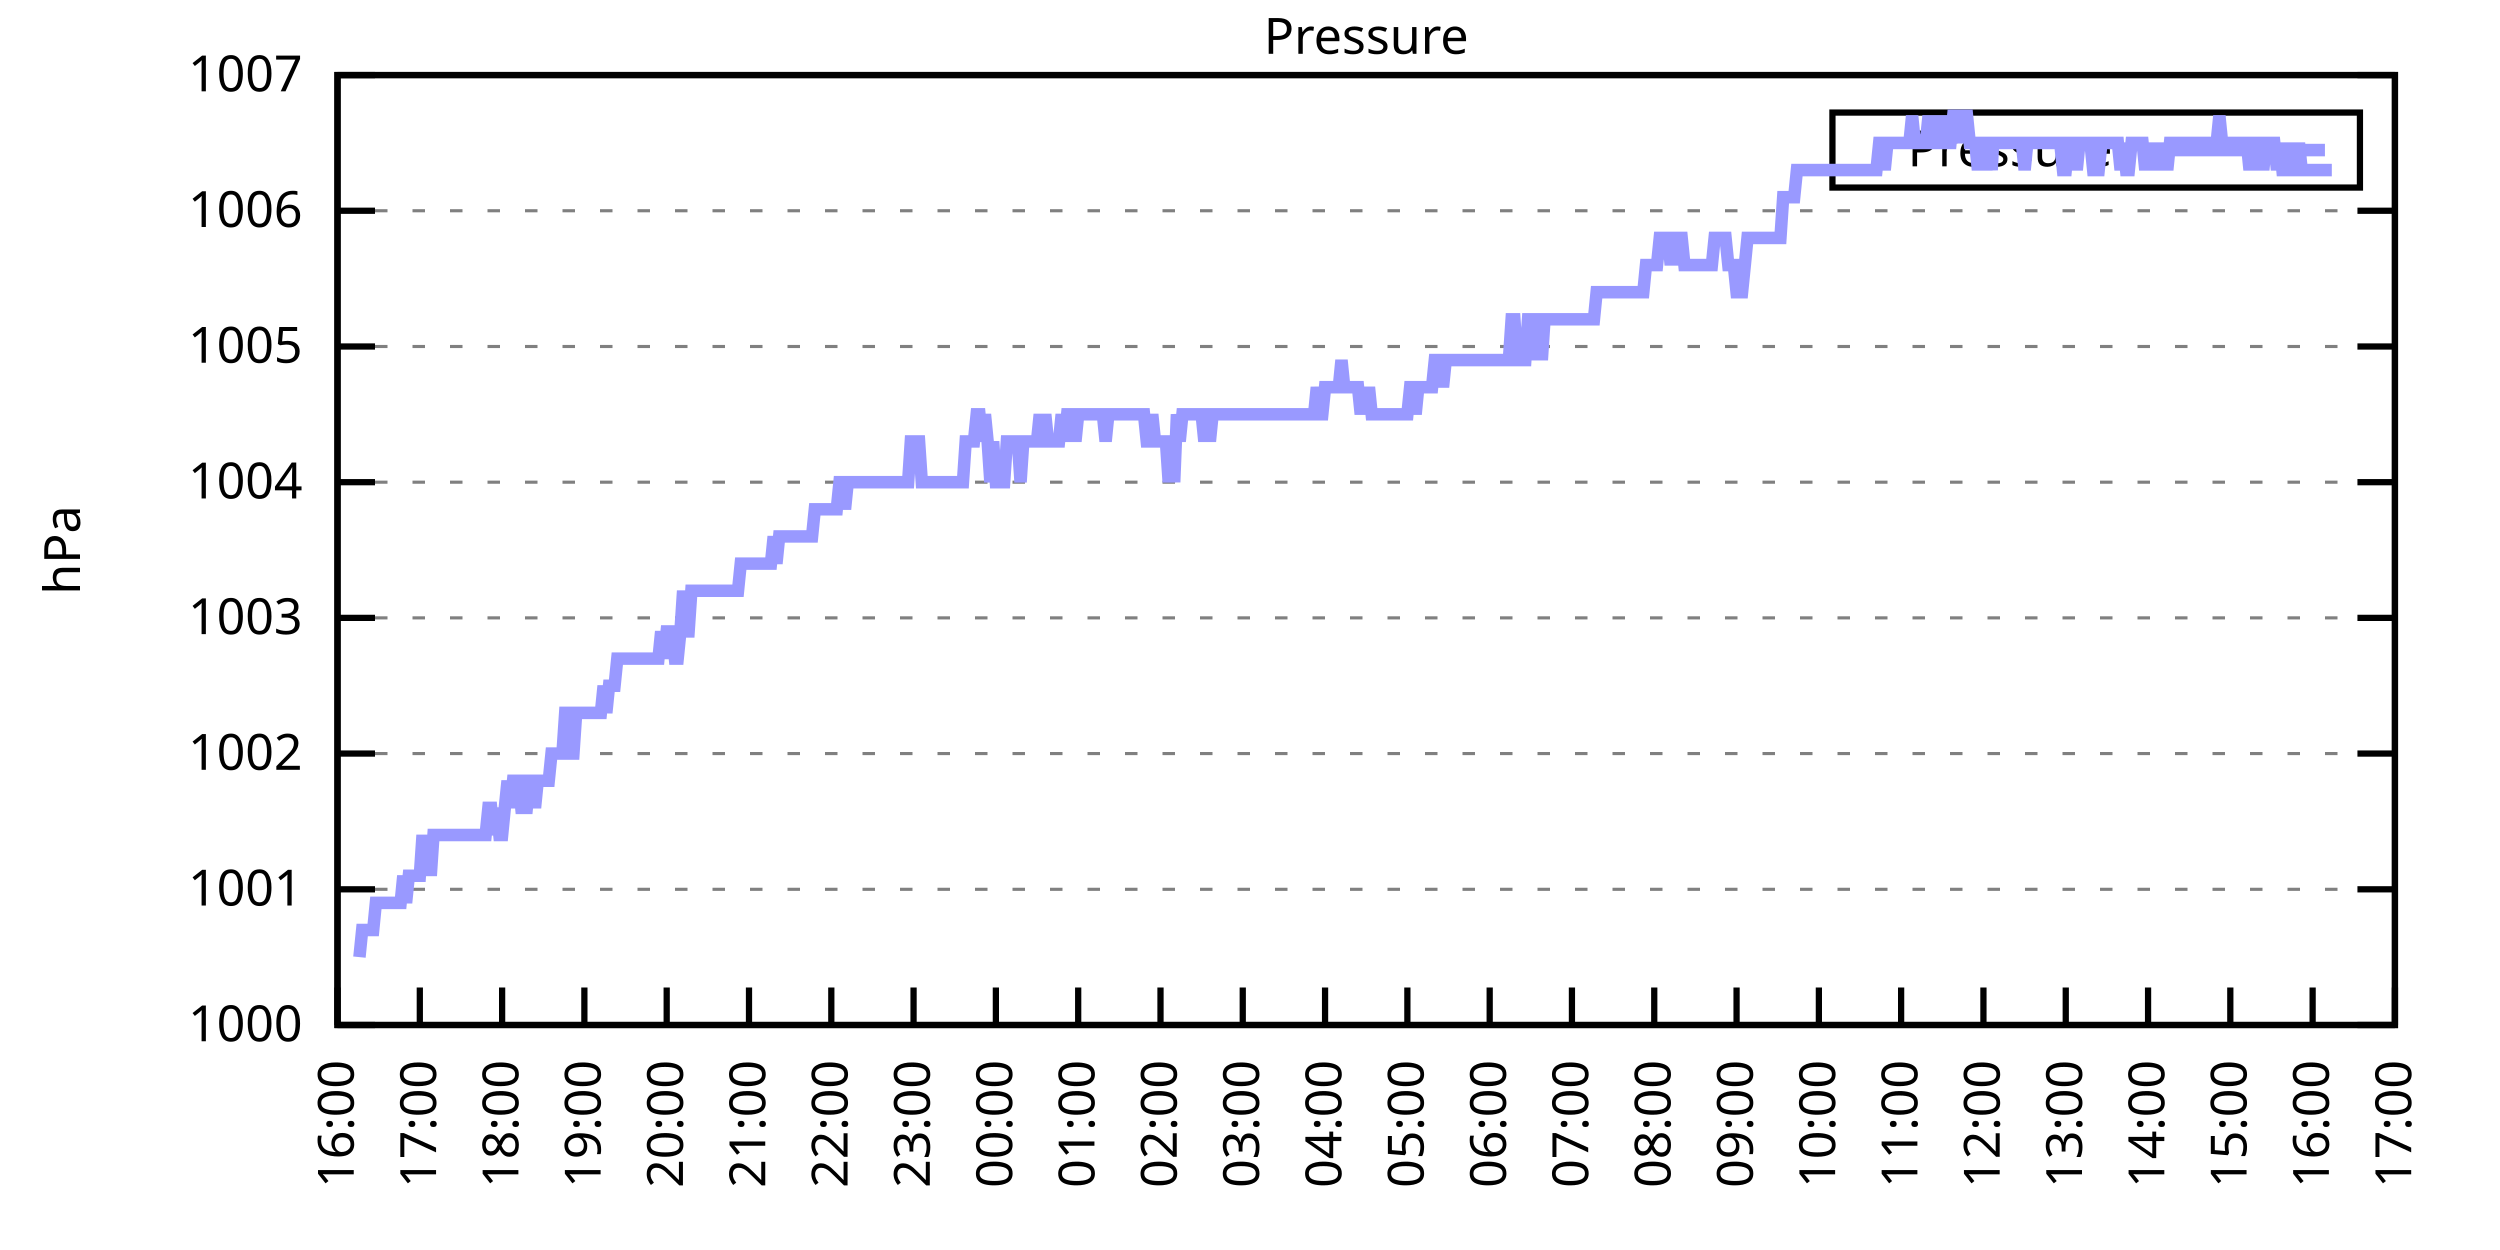
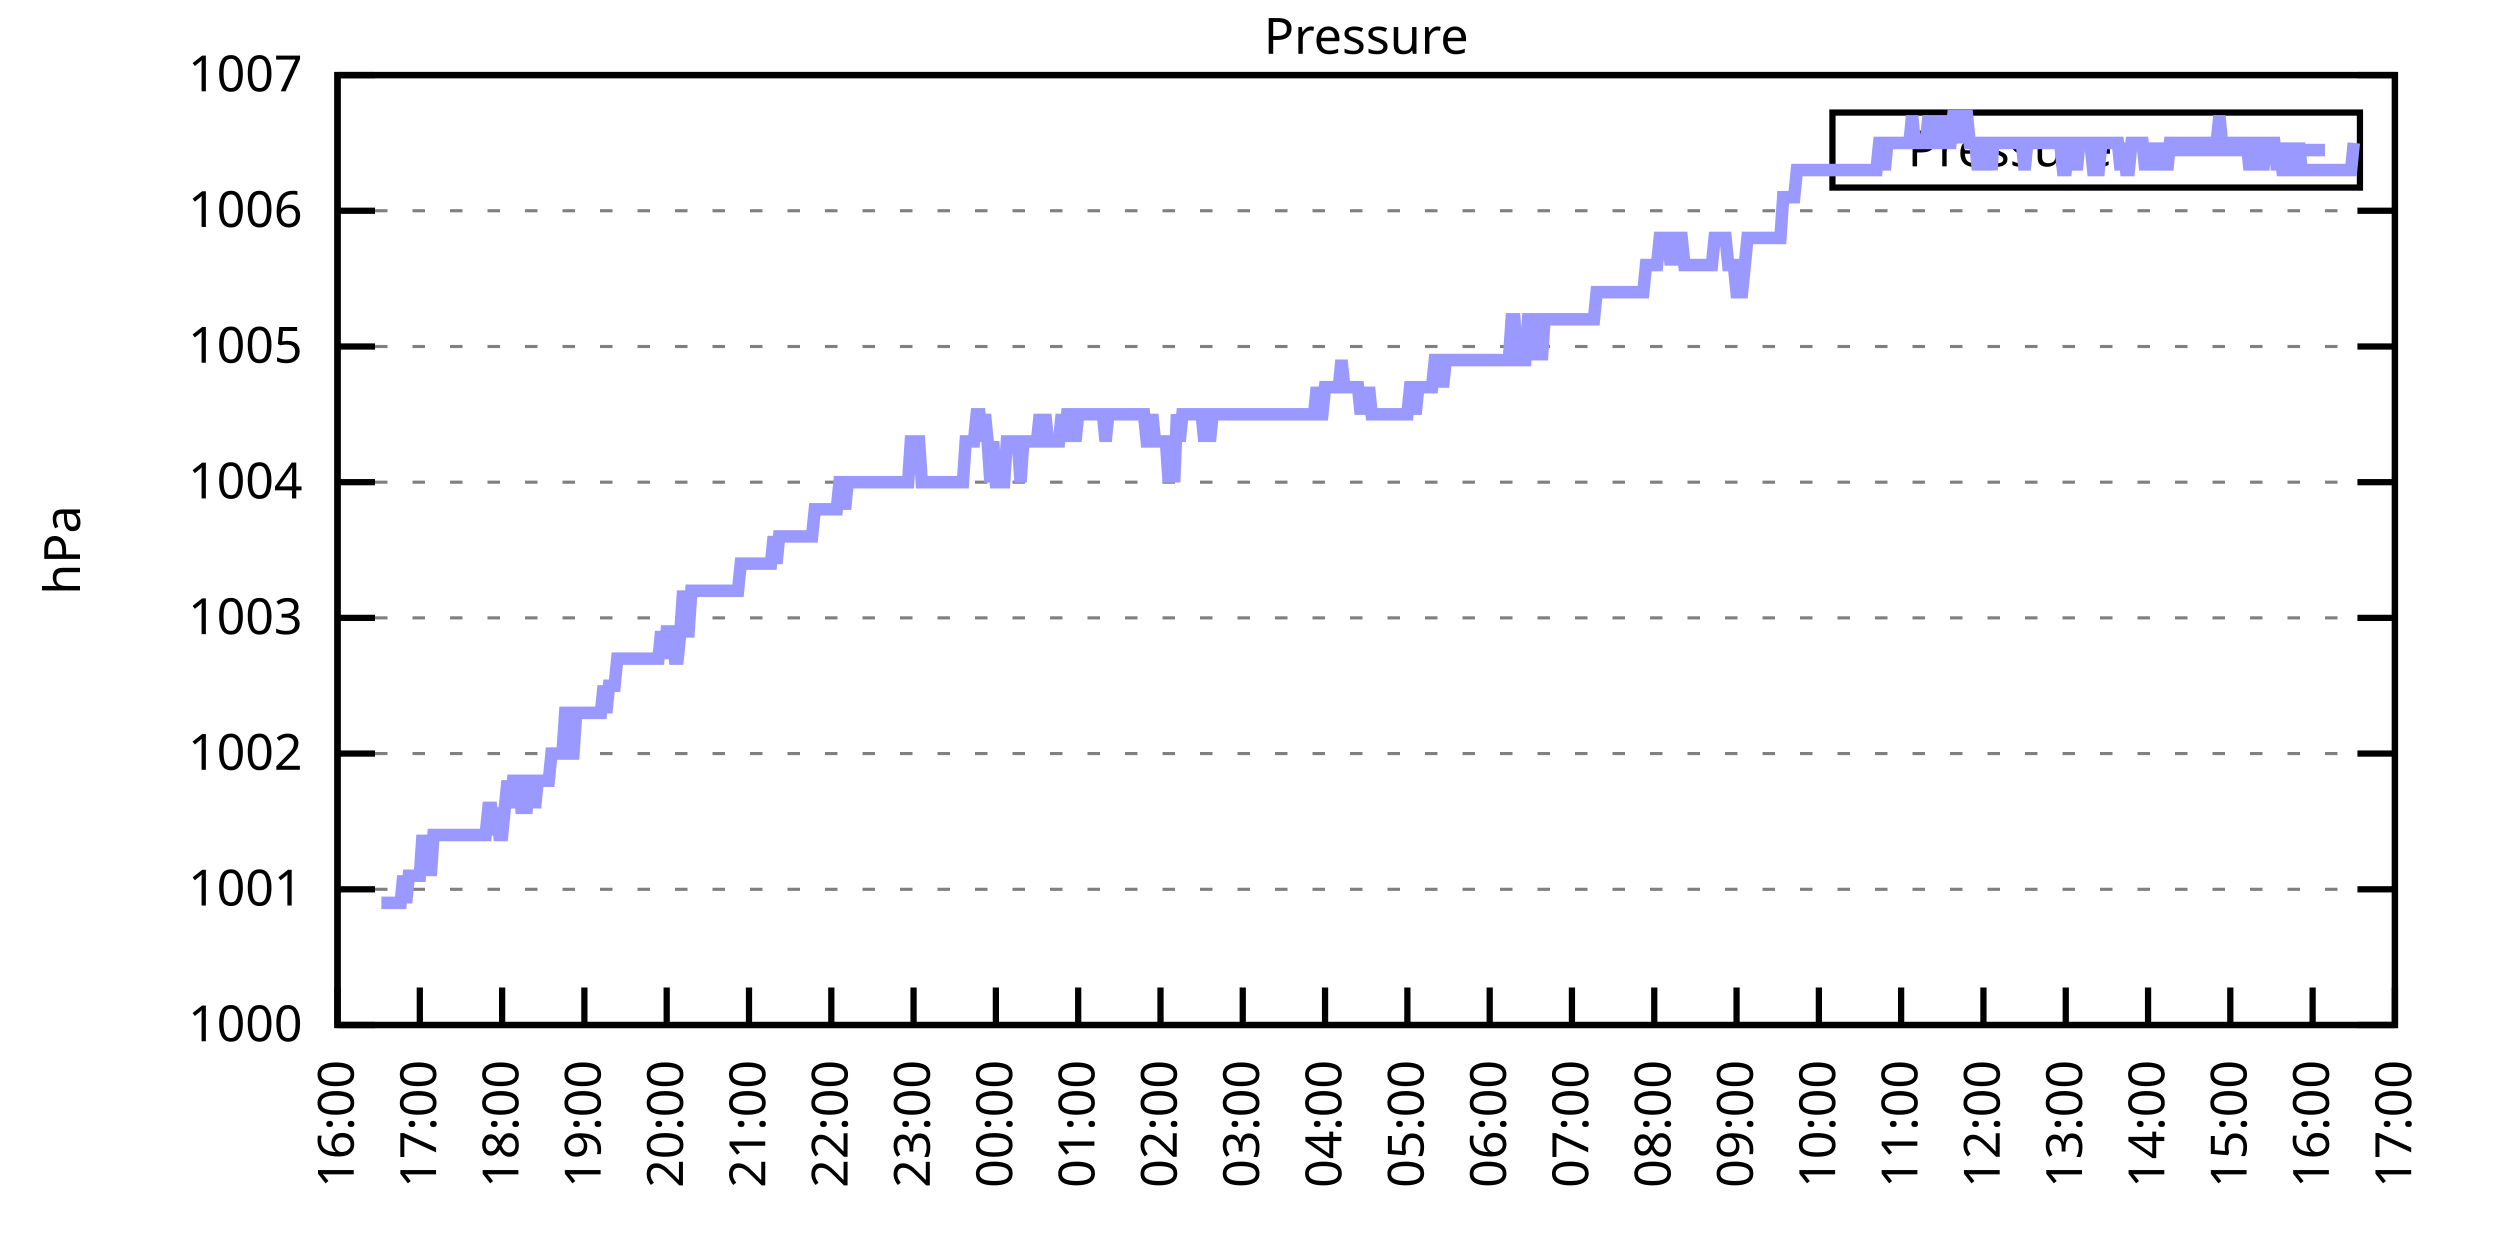
<svg xmlns="http://www.w3.org/2000/svg" xmlns:xlink="http://www.w3.org/1999/xlink" width="400" height="200" viewBox="0 0 400 200">
  <g id="gnuplot_canvas">
    <rect x="0" y="0" width="400" height="200" fill="none" />
    <defs>
      <circle id="gpDot" r="0.5" stroke-width="0.5" stroke="currentColor" />
      <path id="gpPt0" stroke-width="0.333" stroke="currentColor" d="M-1,0 h2 M0,-1 v2" />
      <path id="gpPt1" stroke-width="0.333" stroke="currentColor" d="M-1,-1 L1,1 M1,-1 L-1,1" />
      <path id="gpPt2" stroke-width="0.333" stroke="currentColor" d="M-1,0 L1,0 M0,-1 L0,1 M-1,-1 L1,1 M-1,1 L1,-1" />
      <rect id="gpPt3" stroke-width="0.333" stroke="currentColor" x="-1" y="-1" width="2" height="2" />
      <rect id="gpPt4" stroke-width="0.333" stroke="currentColor" fill="currentColor" x="-1" y="-1" width="2" height="2" />
      <circle id="gpPt5" stroke-width="0.333" stroke="currentColor" cx="0" cy="0" r="1" />
      <use xlink:href="#gpPt5" id="gpPt6" fill="currentColor" stroke="none" />
      <path id="gpPt7" stroke-width="0.333" stroke="currentColor" d="M0,-1.33 L-1.33,0.67 L1.33,0.67 z" />
      <use xlink:href="#gpPt7" id="gpPt8" fill="currentColor" stroke="none" />
      <use xlink:href="#gpPt7" id="gpPt9" stroke="currentColor" transform="rotate(180)" />
      <use xlink:href="#gpPt9" id="gpPt10" fill="currentColor" stroke="none" />
      <use xlink:href="#gpPt3" id="gpPt11" stroke="currentColor" transform="rotate(45)" />
      <use xlink:href="#gpPt11" id="gpPt12" fill="currentColor" stroke="none" />
      <path id="gpPt13" stroke-width="0.333" stroke="currentColor" d="M0,1.330 L1.265,0.411 L0.782,-1.067 L-0.782,-1.076 L-1.265,0.411 z" />
      <use xlink:href="#gpPt13" id="gpPt14" fill="currentColor" stroke="none" />
      <filter id="textbox" filterUnits="objectBoundingBox" x="0" y="0" height="1" width="1">
        <feFlood flood-color="white" flood-opacity="1" result="bgnd" />
        <feComposite in="SourceGraphic" in2="bgnd" operator="atop" />
      </filter>
      <filter id="greybox" filterUnits="objectBoundingBox" x="0" y="0" height="1" width="1">
        <feFlood flood-color="lightgrey" flood-opacity="1" result="grey" />
        <feComposite in="SourceGraphic" in2="grey" operator="atop" />
      </filter>
    </defs>
    <g fill="none" color="white" stroke="currentColor" stroke-width="1.00" stroke-linecap="butt" stroke-linejoin="miter">
</g>
    <g fill="none" color="black" stroke="currentColor" stroke-width="1.00" stroke-linecap="butt" stroke-linejoin="miter">
      <g stroke="none" shape-rendering="crispEdges">
        <polygon fill="rgb(255, 255, 255)" points="54.00,164.00 383.18,164.00 383.18,12.02 54.00,12.02 " />
      </g>
    </g>
    <g fill="none" color="black" stroke="currentColor" stroke-width="1.00" stroke-linecap="butt" stroke-linejoin="miter">
</g>
    <g fill="none" color="black" stroke="black" stroke-width="0.50" stroke-linecap="butt" stroke-linejoin="miter">
</g>
    <g fill="none" color="gray" stroke="currentColor" stroke-width="0.50" stroke-linecap="butt" stroke-linejoin="miter">
      <path stroke="gray" stroke-dasharray="2,4" class="gridline" d="M54.00,164.00 L383.19,164.00  " />
    </g>
    <g fill="none" color="gray" stroke="gray" stroke-width="1.00" stroke-linecap="butt" stroke-linejoin="miter">
</g>
    <g fill="none" color="black" stroke="currentColor" stroke-width="1.00" stroke-linecap="butt" stroke-linejoin="miter">
      <path stroke="black" d="M54.00,164.00 L60.00,164.00 M383.19,164.00 L377.19,164.00  " />
      <g transform="translate(48.40,166.60)" stroke="none" fill="black" font-family="Sans" font-size="8.00" text-anchor="end">
        <text>
          <tspan font-family="Sans"> 1000</tspan>
        </text>
      </g>
    </g>
    <g fill="none" color="black" stroke="currentColor" stroke-width="1.00" stroke-linecap="butt" stroke-linejoin="miter">
</g>
    <g fill="none" color="black" stroke="black" stroke-width="0.50" stroke-linecap="butt" stroke-linejoin="miter">
</g>
    <g fill="none" color="gray" stroke="currentColor" stroke-width="0.50" stroke-linecap="butt" stroke-linejoin="miter">
      <path stroke="gray" stroke-dasharray="2,4" class="gridline" d="M54.00,142.29 L383.19,142.29  " />
    </g>
    <g fill="none" color="gray" stroke="gray" stroke-width="1.00" stroke-linecap="butt" stroke-linejoin="miter">
</g>
    <g fill="none" color="black" stroke="currentColor" stroke-width="1.00" stroke-linecap="butt" stroke-linejoin="miter">
      <path stroke="black" d="M54.00,142.29 L60.00,142.29 M383.19,142.29 L377.19,142.29  " />
      <g transform="translate(48.40,144.89)" stroke="none" fill="black" font-family="Sans" font-size="8.00" text-anchor="end">
        <text>
          <tspan font-family="Sans"> 1001</tspan>
        </text>
      </g>
    </g>
    <g fill="none" color="black" stroke="currentColor" stroke-width="1.00" stroke-linecap="butt" stroke-linejoin="miter">
</g>
    <g fill="none" color="black" stroke="black" stroke-width="0.50" stroke-linecap="butt" stroke-linejoin="miter">
</g>
    <g fill="none" color="gray" stroke="currentColor" stroke-width="0.50" stroke-linecap="butt" stroke-linejoin="miter">
      <path stroke="gray" stroke-dasharray="2,4" class="gridline" d="M54.00,120.57 L383.19,120.57  " />
    </g>
    <g fill="none" color="gray" stroke="gray" stroke-width="1.00" stroke-linecap="butt" stroke-linejoin="miter">
</g>
    <g fill="none" color="black" stroke="currentColor" stroke-width="1.00" stroke-linecap="butt" stroke-linejoin="miter">
      <path stroke="black" d="M54.00,120.57 L60.00,120.57 M383.19,120.57 L377.19,120.57  " />
      <g transform="translate(48.40,123.17)" stroke="none" fill="black" font-family="Sans" font-size="8.00" text-anchor="end">
        <text>
          <tspan font-family="Sans"> 1002</tspan>
        </text>
      </g>
    </g>
    <g fill="none" color="black" stroke="currentColor" stroke-width="1.00" stroke-linecap="butt" stroke-linejoin="miter">
</g>
    <g fill="none" color="black" stroke="black" stroke-width="0.50" stroke-linecap="butt" stroke-linejoin="miter">
</g>
    <g fill="none" color="gray" stroke="currentColor" stroke-width="0.50" stroke-linecap="butt" stroke-linejoin="miter">
      <path stroke="gray" stroke-dasharray="2,4" class="gridline" d="M54.00,98.86 L383.19,98.86  " />
    </g>
    <g fill="none" color="gray" stroke="gray" stroke-width="1.00" stroke-linecap="butt" stroke-linejoin="miter">
</g>
    <g fill="none" color="black" stroke="currentColor" stroke-width="1.00" stroke-linecap="butt" stroke-linejoin="miter">
      <path stroke="black" d="M54.00,98.86 L60.00,98.86 M383.19,98.86 L377.19,98.86  " />
      <g transform="translate(48.40,101.46)" stroke="none" fill="black" font-family="Sans" font-size="8.00" text-anchor="end">
        <text>
          <tspan font-family="Sans"> 1003</tspan>
        </text>
      </g>
    </g>
    <g fill="none" color="black" stroke="currentColor" stroke-width="1.00" stroke-linecap="butt" stroke-linejoin="miter">
</g>
    <g fill="none" color="black" stroke="black" stroke-width="0.50" stroke-linecap="butt" stroke-linejoin="miter">
</g>
    <g fill="none" color="gray" stroke="currentColor" stroke-width="0.50" stroke-linecap="butt" stroke-linejoin="miter">
      <path stroke="gray" stroke-dasharray="2,4" class="gridline" d="M54.00,77.15 L383.19,77.15  " />
    </g>
    <g fill="none" color="gray" stroke="gray" stroke-width="1.00" stroke-linecap="butt" stroke-linejoin="miter">
</g>
    <g fill="none" color="black" stroke="currentColor" stroke-width="1.00" stroke-linecap="butt" stroke-linejoin="miter">
      <path stroke="black" d="M54.00,77.15 L60.00,77.15 M383.19,77.15 L377.19,77.15  " />
      <g transform="translate(48.40,79.75)" stroke="none" fill="black" font-family="Sans" font-size="8.00" text-anchor="end">
        <text>
          <tspan font-family="Sans"> 1004</tspan>
        </text>
      </g>
    </g>
    <g fill="none" color="black" stroke="currentColor" stroke-width="1.00" stroke-linecap="butt" stroke-linejoin="miter">
</g>
    <g fill="none" color="black" stroke="black" stroke-width="0.50" stroke-linecap="butt" stroke-linejoin="miter">
</g>
    <g fill="none" color="gray" stroke="currentColor" stroke-width="0.50" stroke-linecap="butt" stroke-linejoin="miter">
      <path stroke="gray" stroke-dasharray="2,4" class="gridline" d="M54.00,55.44 L383.19,55.44  " />
    </g>
    <g fill="none" color="gray" stroke="gray" stroke-width="1.00" stroke-linecap="butt" stroke-linejoin="miter">
</g>
    <g fill="none" color="black" stroke="currentColor" stroke-width="1.00" stroke-linecap="butt" stroke-linejoin="miter">
      <path stroke="black" d="M54.00,55.44 L60.00,55.44 M383.19,55.44 L377.19,55.44  " />
      <g transform="translate(48.40,58.04)" stroke="none" fill="black" font-family="Sans" font-size="8.00" text-anchor="end">
        <text>
          <tspan font-family="Sans"> 1005</tspan>
        </text>
      </g>
    </g>
    <g fill="none" color="black" stroke="currentColor" stroke-width="1.00" stroke-linecap="butt" stroke-linejoin="miter">
</g>
    <g fill="none" color="black" stroke="black" stroke-width="0.50" stroke-linecap="butt" stroke-linejoin="miter">
</g>
    <g fill="none" color="gray" stroke="currentColor" stroke-width="0.50" stroke-linecap="butt" stroke-linejoin="miter">
      <path stroke="gray" stroke-dasharray="2,4" class="gridline" d="M54.00,33.72 L383.19,33.72  " />
    </g>
    <g fill="none" color="gray" stroke="gray" stroke-width="1.00" stroke-linecap="butt" stroke-linejoin="miter">
</g>
    <g fill="none" color="black" stroke="currentColor" stroke-width="1.00" stroke-linecap="butt" stroke-linejoin="miter">
      <path stroke="black" d="M54.00,33.72 L60.00,33.72 M383.19,33.72 L377.19,33.72  " />
      <g transform="translate(48.40,36.32)" stroke="none" fill="black" font-family="Sans" font-size="8.00" text-anchor="end">
        <text>
          <tspan font-family="Sans"> 1006</tspan>
        </text>
      </g>
    </g>
    <g fill="none" color="black" stroke="currentColor" stroke-width="1.00" stroke-linecap="butt" stroke-linejoin="miter">
</g>
    <g fill="none" color="black" stroke="black" stroke-width="0.50" stroke-linecap="butt" stroke-linejoin="miter">
</g>
    <g fill="none" color="gray" stroke="currentColor" stroke-width="0.50" stroke-linecap="butt" stroke-linejoin="miter">
      <path stroke="gray" stroke-dasharray="2,4" class="gridline" d="M54.00,12.01 L383.19,12.01  " />
    </g>
    <g fill="none" color="gray" stroke="gray" stroke-width="1.00" stroke-linecap="butt" stroke-linejoin="miter">
</g>
    <g fill="none" color="black" stroke="currentColor" stroke-width="1.00" stroke-linecap="butt" stroke-linejoin="miter">
      <path stroke="black" d="M54.00,12.01 L60.00,12.01 M383.19,12.01 L377.19,12.01  " />
      <g transform="translate(48.40,14.61)" stroke="none" fill="black" font-family="Sans" font-size="8.00" text-anchor="end">
        <text>
          <tspan font-family="Sans"> 1007</tspan>
        </text>
      </g>
    </g>
    <g fill="none" color="black" stroke="currentColor" stroke-width="1.00" stroke-linecap="butt" stroke-linejoin="miter">
      <path stroke="black" d="M54.00,164.00 L54.00,158.00  " />
      <g transform="translate(56.60,169.60) rotate(270.00)" stroke="none" fill="black" font-family="Sans" font-size="8.00" text-anchor="end">
        <text>
          <tspan font-family="Sans">16:00</tspan>
        </text>
      </g>
    </g>
    <g fill="none" color="black" stroke="currentColor" stroke-width="1.00" stroke-linecap="butt" stroke-linejoin="miter">
      <path stroke="black" d="M67.17,164.00 L67.17,158.00  " />
      <g transform="translate(69.77,169.60) rotate(270.00)" stroke="none" fill="black" font-family="Sans" font-size="8.00" text-anchor="end">
        <text>
          <tspan font-family="Sans">17:00</tspan>
        </text>
      </g>
    </g>
    <g fill="none" color="black" stroke="currentColor" stroke-width="1.00" stroke-linecap="butt" stroke-linejoin="miter">
      <path stroke="black" d="M80.34,164.00 L80.34,158.00  " />
      <g transform="translate(82.94,169.60) rotate(270.00)" stroke="none" fill="black" font-family="Sans" font-size="8.00" text-anchor="end">
        <text>
          <tspan font-family="Sans">18:00</tspan>
        </text>
      </g>
    </g>
    <g fill="none" color="black" stroke="currentColor" stroke-width="1.00" stroke-linecap="butt" stroke-linejoin="miter">
      <path stroke="black" d="M93.50,164.00 L93.50,158.00  " />
      <g transform="translate(96.10,169.60) rotate(270.00)" stroke="none" fill="black" font-family="Sans" font-size="8.00" text-anchor="end">
        <text>
          <tspan font-family="Sans">19:00</tspan>
        </text>
      </g>
    </g>
    <g fill="none" color="black" stroke="currentColor" stroke-width="1.00" stroke-linecap="butt" stroke-linejoin="miter">
      <path stroke="black" d="M106.67,164.00 L106.67,158.00  " />
      <g transform="translate(109.27,169.60) rotate(270.00)" stroke="none" fill="black" font-family="Sans" font-size="8.00" text-anchor="end">
        <text>
          <tspan font-family="Sans">20:00</tspan>
        </text>
      </g>
    </g>
    <g fill="none" color="black" stroke="currentColor" stroke-width="1.00" stroke-linecap="butt" stroke-linejoin="miter">
      <path stroke="black" d="M119.84,164.00 L119.84,158.00  " />
      <g transform="translate(122.44,169.60) rotate(270.00)" stroke="none" fill="black" font-family="Sans" font-size="8.00" text-anchor="end">
        <text>
          <tspan font-family="Sans">21:00</tspan>
        </text>
      </g>
    </g>
    <g fill="none" color="black" stroke="currentColor" stroke-width="1.00" stroke-linecap="butt" stroke-linejoin="miter">
      <path stroke="black" d="M133.01,164.00 L133.01,158.00  " />
      <g transform="translate(135.61,169.60) rotate(270.00)" stroke="none" fill="black" font-family="Sans" font-size="8.00" text-anchor="end">
        <text>
          <tspan font-family="Sans">22:00</tspan>
        </text>
      </g>
    </g>
    <g fill="none" color="black" stroke="currentColor" stroke-width="1.00" stroke-linecap="butt" stroke-linejoin="miter">
      <path stroke="black" d="M146.17,164.00 L146.17,158.00  " />
      <g transform="translate(148.77,169.60) rotate(270.00)" stroke="none" fill="black" font-family="Sans" font-size="8.00" text-anchor="end">
        <text>
          <tspan font-family="Sans">23:00</tspan>
        </text>
      </g>
    </g>
    <g fill="none" color="black" stroke="currentColor" stroke-width="1.00" stroke-linecap="butt" stroke-linejoin="miter">
      <path stroke="black" d="M159.34,164.00 L159.34,158.00  " />
      <g transform="translate(161.94,169.60) rotate(270.00)" stroke="none" fill="black" font-family="Sans" font-size="8.00" text-anchor="end">
        <text>
          <tspan font-family="Sans">00:00</tspan>
        </text>
      </g>
    </g>
    <g fill="none" color="black" stroke="currentColor" stroke-width="1.00" stroke-linecap="butt" stroke-linejoin="miter">
      <path stroke="black" d="M172.51,164.00 L172.51,158.00  " />
      <g transform="translate(175.11,169.60) rotate(270.00)" stroke="none" fill="black" font-family="Sans" font-size="8.00" text-anchor="end">
        <text>
          <tspan font-family="Sans">01:00</tspan>
        </text>
      </g>
    </g>
    <g fill="none" color="black" stroke="currentColor" stroke-width="1.00" stroke-linecap="butt" stroke-linejoin="miter">
      <path stroke="black" d="M185.68,164.00 L185.68,158.00  " />
      <g transform="translate(188.28,169.60) rotate(270.00)" stroke="none" fill="black" font-family="Sans" font-size="8.00" text-anchor="end">
        <text>
          <tspan font-family="Sans">02:00</tspan>
        </text>
      </g>
    </g>
    <g fill="none" color="black" stroke="currentColor" stroke-width="1.00" stroke-linecap="butt" stroke-linejoin="miter">
      <path stroke="black" d="M198.84,164.00 L198.84,158.00  " />
      <g transform="translate(201.44,169.60) rotate(270.00)" stroke="none" fill="black" font-family="Sans" font-size="8.00" text-anchor="end">
        <text>
          <tspan font-family="Sans">03:00</tspan>
        </text>
      </g>
    </g>
    <g fill="none" color="black" stroke="currentColor" stroke-width="1.00" stroke-linecap="butt" stroke-linejoin="miter">
      <path stroke="black" d="M212.01,164.00 L212.01,158.00  " />
      <g transform="translate(214.61,169.60) rotate(270.00)" stroke="none" fill="black" font-family="Sans" font-size="8.00" text-anchor="end">
        <text>
          <tspan font-family="Sans">04:00</tspan>
        </text>
      </g>
    </g>
    <g fill="none" color="black" stroke="currentColor" stroke-width="1.00" stroke-linecap="butt" stroke-linejoin="miter">
      <path stroke="black" d="M225.18,164.00 L225.18,158.00  " />
      <g transform="translate(227.78,169.60) rotate(270.00)" stroke="none" fill="black" font-family="Sans" font-size="8.00" text-anchor="end">
        <text>
          <tspan font-family="Sans">05:00</tspan>
        </text>
      </g>
    </g>
    <g fill="none" color="black" stroke="currentColor" stroke-width="1.00" stroke-linecap="butt" stroke-linejoin="miter">
      <path stroke="black" d="M238.35,164.00 L238.35,158.00  " />
      <g transform="translate(240.95,169.60) rotate(270.00)" stroke="none" fill="black" font-family="Sans" font-size="8.00" text-anchor="end">
        <text>
          <tspan font-family="Sans">06:00</tspan>
        </text>
      </g>
    </g>
    <g fill="none" color="black" stroke="currentColor" stroke-width="1.00" stroke-linecap="butt" stroke-linejoin="miter">
      <path stroke="black" d="M251.51,164.00 L251.51,158.00  " />
      <g transform="translate(254.11,169.60) rotate(270.00)" stroke="none" fill="black" font-family="Sans" font-size="8.00" text-anchor="end">
        <text>
          <tspan font-family="Sans">07:00</tspan>
        </text>
      </g>
    </g>
    <g fill="none" color="black" stroke="currentColor" stroke-width="1.00" stroke-linecap="butt" stroke-linejoin="miter">
      <path stroke="black" d="M264.68,164.00 L264.68,158.00  " />
      <g transform="translate(267.28,169.60) rotate(270.00)" stroke="none" fill="black" font-family="Sans" font-size="8.00" text-anchor="end">
        <text>
          <tspan font-family="Sans">08:00</tspan>
        </text>
      </g>
    </g>
    <g fill="none" color="black" stroke="currentColor" stroke-width="1.00" stroke-linecap="butt" stroke-linejoin="miter">
      <path stroke="black" d="M277.85,164.00 L277.85,158.00  " />
      <g transform="translate(280.45,169.60) rotate(270.00)" stroke="none" fill="black" font-family="Sans" font-size="8.00" text-anchor="end">
        <text>
          <tspan font-family="Sans">09:00</tspan>
        </text>
      </g>
    </g>
    <g fill="none" color="black" stroke="currentColor" stroke-width="1.00" stroke-linecap="butt" stroke-linejoin="miter">
      <path stroke="black" d="M291.02,164.00 L291.02,158.00  " />
      <g transform="translate(293.62,169.60) rotate(270.00)" stroke="none" fill="black" font-family="Sans" font-size="8.00" text-anchor="end">
        <text>
          <tspan font-family="Sans">10:00</tspan>
        </text>
      </g>
    </g>
    <g fill="none" color="black" stroke="currentColor" stroke-width="1.00" stroke-linecap="butt" stroke-linejoin="miter">
      <path stroke="black" d="M304.18,164.00 L304.18,158.00  " />
      <g transform="translate(306.78,169.60) rotate(270.00)" stroke="none" fill="black" font-family="Sans" font-size="8.00" text-anchor="end">
        <text>
          <tspan font-family="Sans">11:00</tspan>
        </text>
      </g>
    </g>
    <g fill="none" color="black" stroke="currentColor" stroke-width="1.00" stroke-linecap="butt" stroke-linejoin="miter">
      <path stroke="black" d="M317.35,164.00 L317.35,158.00  " />
      <g transform="translate(319.95,169.60) rotate(270.00)" stroke="none" fill="black" font-family="Sans" font-size="8.00" text-anchor="end">
        <text>
          <tspan font-family="Sans">12:00</tspan>
        </text>
      </g>
    </g>
    <g fill="none" color="black" stroke="currentColor" stroke-width="1.00" stroke-linecap="butt" stroke-linejoin="miter">
      <path stroke="black" d="M330.52,164.00 L330.52,158.00  " />
      <g transform="translate(333.12,169.60) rotate(270.00)" stroke="none" fill="black" font-family="Sans" font-size="8.00" text-anchor="end">
        <text>
          <tspan font-family="Sans">13:00</tspan>
        </text>
      </g>
    </g>
    <g fill="none" color="black" stroke="currentColor" stroke-width="1.00" stroke-linecap="butt" stroke-linejoin="miter">
      <path stroke="black" d="M343.69,164.00 L343.69,158.00  " />
      <g transform="translate(346.29,169.60) rotate(270.00)" stroke="none" fill="black" font-family="Sans" font-size="8.00" text-anchor="end">
        <text>
          <tspan font-family="Sans">14:00</tspan>
        </text>
      </g>
    </g>
    <g fill="none" color="black" stroke="currentColor" stroke-width="1.00" stroke-linecap="butt" stroke-linejoin="miter">
      <path stroke="black" d="M356.85,164.00 L356.85,158.00  " />
      <g transform="translate(359.45,169.60) rotate(270.00)" stroke="none" fill="black" font-family="Sans" font-size="8.00" text-anchor="end">
        <text>
          <tspan font-family="Sans">15:00</tspan>
        </text>
      </g>
    </g>
    <g fill="none" color="black" stroke="currentColor" stroke-width="1.00" stroke-linecap="butt" stroke-linejoin="miter">
      <path stroke="black" d="M370.02,164.00 L370.02,158.00  " />
      <g transform="translate(372.62,169.60) rotate(270.00)" stroke="none" fill="black" font-family="Sans" font-size="8.00" text-anchor="end">
        <text>
          <tspan font-family="Sans">16:00</tspan>
        </text>
      </g>
    </g>
    <g fill="none" color="black" stroke="currentColor" stroke-width="1.00" stroke-linecap="butt" stroke-linejoin="miter">
      <path stroke="black" d="M383.19,164.00 L383.19,158.00  " />
      <g transform="translate(385.79,169.60) rotate(270.00)" stroke="none" fill="black" font-family="Sans" font-size="8.00" text-anchor="end">
        <text>
          <tspan font-family="Sans">17:00</tspan>
        </text>
      </g>
    </g>
    <g fill="none" color="black" stroke="currentColor" stroke-width="1.00" stroke-linecap="butt" stroke-linejoin="miter">
</g>
    <g fill="none" color="black" stroke="currentColor" stroke-width="1.00" stroke-linecap="butt" stroke-linejoin="miter">
      <path stroke="black" d="M54.00,12.01 L54.00,164.00 L383.19,164.00 L383.19,12.01 L54.00,12.01 Z  " />
    </g>
    <g fill="none" color="black" stroke="currentColor" stroke-width="1.00" stroke-linecap="butt" stroke-linejoin="miter">
</g>
    <g fill="none" color="black" stroke="currentColor" stroke-width="1.00" stroke-linecap="butt" stroke-linejoin="miter">
      <path stroke="black" d="M293.19,30.01 L293.19,18.01 L377.59,18.01 L377.59,30.01 L293.19,30.01 Z  " />
    </g>
    <g id="Pressure_plot_1">
      <g fill="none" color="white" stroke="black" stroke-width="2.00" stroke-linecap="butt" stroke-linejoin="miter">
</g>
      <g fill="none" color="black" stroke="currentColor" stroke-width="2.00" stroke-linecap="butt" stroke-linejoin="miter">
        <g transform="translate(337.99,26.61)" stroke="none" fill="black" font-family="Sans" font-size="8.00" text-anchor="end">
          <text>
            <tspan font-family="Sans">Pressure</tspan>
          </text>
        </g>
      </g>
      <g fill="none" color="black" stroke="currentColor" stroke-width="2.00" stroke-linecap="butt" stroke-linejoin="miter">
-         <path stroke="rgb(153, 153, 255)" d="M343.59,24.01 L371.99,24.01 M57.51,153.14 L57.95,148.80 L58.39,148.80 L58.83,148.80 L59.27,148.80 L59.71,148.80   L60.14,144.46 L60.58,144.46 L61.02,144.46 L61.46,144.46 L61.90,144.46 L62.34,144.46 L62.78,144.46 L63.22,144.46   L63.66,144.46 L64.10,144.46 L64.53,140.12 L64.97,144.46 L65.41,140.12 L65.85,140.12 L66.29,140.12 L66.73,140.12   L67.17,140.12 L67.61,133.60 L68.05,140.12 L68.48,133.60 L68.92,140.12 L69.36,133.60 L69.80,133.60 L70.24,133.60   L70.68,133.60 L71.12,133.60 L71.56,133.60 L72.00,133.60 L72.43,133.60 L72.87,133.60 L73.31,133.60 L73.75,133.60   L74.19,133.60 L74.63,133.60 L75.07,133.60 L75.51,133.60 L75.95,133.60 L76.38,133.60 L76.82,133.60 L77.26,133.60   L77.70,133.60 L78.14,129.26 L78.58,129.26 L79.02,133.60 L79.46,129.26 L79.90,133.60 L80.34,133.60 L80.77,129.26   L81.21,124.92 L81.65,129.26 L82.09,124.92 L82.53,124.92 L82.97,124.92 L83.41,129.26 L83.85,129.26 L84.29,129.26   L84.72,124.92 L85.16,124.92 L85.60,129.26 L86.04,124.92 L86.48,124.92 L86.92,124.92 L87.36,124.92 L87.80,124.92   L88.24,120.57 L88.67,120.57 L89.11,120.57 L89.55,120.57 L89.99,120.57 L90.43,114.06 L90.87,114.06 L91.31,120.57   L91.75,120.57 L92.19,114.06 L92.62,114.06 L93.06,114.06 L93.50,114.06 L93.94,114.06 L94.38,114.06 L94.82,114.06   L95.26,114.06 L95.70,114.06 L96.14,114.06 L96.58,109.72 L97.01,114.06 L97.45,109.72 L97.89,109.72 L98.33,109.72   L98.77,105.38 L99.21,105.38 L99.65,105.38 L100.09,105.38 L100.53,105.38 L100.96,105.38 L101.40,105.38 L101.84,105.38   L102.28,105.38 L102.72,105.38 L103.16,105.38 L103.60,105.38 L104.04,105.38 L104.48,105.38 L104.91,105.38 L105.35,105.38   L105.79,101.03 L106.23,105.38 L106.67,101.03 L107.11,101.03 L107.55,101.03 L107.99,105.38 L108.43,105.38 L108.87,101.03   L109.30,94.52 L109.74,101.03 L110.18,101.03 L110.62,94.52 L111.06,94.52 L111.50,94.52 L111.94,94.52 L112.38,94.52   L112.82,94.52 L113.25,94.52 L113.69,94.52 L114.13,94.52 L114.57,94.52 L115.01,94.52 L115.45,94.52 L115.89,94.52   L116.33,94.52 L116.77,94.52 L117.20,94.52 L117.64,94.52 L118.08,94.52 L118.52,90.18 L118.96,90.18 L119.40,90.18   L119.84,90.18 L120.28,90.18 L120.72,90.18 L121.15,90.18 L121.59,90.18 L122.03,90.18 L122.47,90.18 L122.91,90.18   L123.35,90.18 L123.79,85.83 L124.23,90.18 L124.67,85.83 L125.11,85.83 L125.54,85.83 L125.98,85.83 L126.42,85.83   L126.86,85.83 L127.30,85.83 L127.74,85.83 L128.18,85.83 L128.62,85.83 L129.06,85.83 L129.49,85.83 L129.93,85.83   L130.37,81.49 L130.81,81.49 L131.25,81.49 L131.69,81.49 L132.13,81.49 L132.57,81.49 L133.01,81.49 L133.44,81.49   L133.88,81.49 L134.32,77.15 L134.76,77.15 L135.20,81.49 L135.64,77.15 L136.08,77.15 L136.52,77.15 L136.96,77.15   L137.39,77.15 L137.83,77.15 L138.27,77.15 L138.71,77.15 L139.15,77.15 L139.59,77.15 L140.03,77.15 L140.47,77.15   L140.91,77.15 L141.35,77.15 L141.78,77.15 L142.22,77.15 L142.66,77.15 L143.10,77.15 L143.54,77.15 L143.98,77.15   L144.42,77.15 L144.86,77.15 L145.30,77.15 L145.73,70.63 L146.17,70.63 L146.61,70.63 L147.05,70.63 L147.49,77.15   L147.93,77.15 L148.37,77.15 L148.81,77.15 L149.25,77.15 L149.68,77.15 L150.12,77.15 L150.56,77.15 L151.00,77.15   L151.44,77.15 L151.88,77.15 L152.32,77.15 L152.76,77.15 L153.20,77.15 L153.63,77.15 L154.07,77.15 L154.51,70.63   L154.95,70.63 L155.39,70.63 L155.83,70.63 L156.27,66.29 L156.71,66.29 L157.15,70.63 L157.59,66.29 L158.02,70.63   L158.46,77.15 L158.90,70.63 L159.34,77.15 L159.78,77.15 L160.22,77.15 L160.66,77.15 L161.10,70.63 L161.54,70.63   L161.97,70.63 L162.41,70.63 L162.85,70.63 L163.29,77.15 L163.73,70.63 L164.17,70.63 L164.61,70.63 L165.05,70.63   L165.49,70.63 L165.92,70.63 L166.36,66.29 L166.80,70.63 L167.24,66.29 L167.68,70.63 L168.12,70.63 L168.56,70.63   L169.00,70.63 L169.44,70.63 L169.87,66.29 L170.31,70.63 L170.75,66.29 L171.19,66.29 L171.63,66.29 L172.07,70.63   L172.51,66.29 L172.95,66.29 L173.39,66.29 L173.83,66.29 L174.26,66.29 L174.70,66.29 L175.14,66.29 L175.58,66.29   L176.02,66.29 L176.46,66.29 L176.90,70.63 L177.34,66.29 L177.78,66.29 L178.21,66.29 L178.65,66.29 L179.09,66.29   L179.53,66.29 L179.97,66.29 L180.41,66.29 L180.85,66.29 L181.29,66.29 L181.73,66.29 L182.16,66.29 L182.60,66.29   L183.04,66.29 L183.48,70.63 L183.92,70.63 L184.36,66.29 L184.80,70.63 L185.24,70.63 L185.68,70.63 L186.11,70.63   L186.55,70.63 L186.99,77.15 L187.43,70.63 L187.87,77.15 L188.31,66.29 L188.75,70.63 L189.19,66.29 L189.63,66.29   L190.07,66.29 L190.50,66.29 L190.94,66.29 L191.38,66.29 L191.82,66.29 L192.26,66.29 L192.70,70.63 L193.14,66.29   L193.58,70.63 L194.02,66.29 L194.45,66.29 L194.89,66.29 L195.33,66.29 L195.77,66.29 L196.21,66.29 L196.65,66.29   L197.09,66.29 L197.53,66.29 L197.97,66.29 L198.40,66.29 L198.84,66.29 L199.28,66.29 L199.72,66.29 L200.16,66.29   L200.60,66.29 L201.04,66.29 L201.48,66.29 L201.92,66.29 L202.35,66.29 L202.79,66.29 L203.23,66.29 L203.67,66.29   L204.11,66.29 L204.55,66.29 L204.99,66.29 L205.43,66.29 L205.87,66.29 L206.31,66.29 L206.74,66.29 L207.18,66.29   L207.62,66.29 L208.06,66.29 L208.50,66.29 L208.94,66.29 L209.38,66.29 L209.82,66.29 L210.26,66.29 L210.69,61.95   L211.13,66.29 L211.57,66.29 L212.01,61.95 L212.45,61.95 L212.89,61.95 L213.33,61.95 L213.77,61.95 L214.21,61.95   L214.64,57.61 L215.08,61.95 L215.52,61.95 L215.96,61.95 L216.40,61.95 L216.84,61.95 L217.28,61.95 L217.72,66.29   L218.16,61.95 L218.60,66.29 L219.03,61.95 L219.47,66.29 L219.91,66.29 L220.35,66.29 L220.79,66.29 L221.23,66.29   L221.67,66.29 L222.11,66.29 L222.55,66.29 L222.98,66.29 L223.42,66.29 L223.86,66.29 L224.30,66.29 L224.74,66.29   L225.18,66.29 L225.62,61.95 L226.06,61.95 L226.50,66.29 L226.93,61.95 L227.37,61.95 L227.81,61.95 L228.25,61.95   L228.69,61.95 L229.13,61.95 L229.57,57.61 L230.01,57.61 L230.45,57.61 L230.88,61.95 L231.32,57.61 L231.76,57.61   L232.20,57.61 L232.64,57.61 L233.08,57.61 L233.52,57.61 L233.96,57.61 L234.40,57.61 L234.84,57.61 L235.27,57.61   L235.71,57.61 L236.15,57.61 L236.59,57.61 L237.03,57.61 L237.47,57.61 L237.91,57.61 L238.35,57.61 L238.79,57.61   L239.22,57.61 L239.66,57.61 L240.10,57.61 L240.54,57.61 L240.98,57.61 L241.42,57.61 L241.86,51.09 L242.30,51.09   L242.74,57.61 L243.17,57.61 L243.61,57.61 L244.05,57.61 L244.49,51.09 L244.93,51.09 L245.37,57.61 L245.81,51.09   L246.25,51.09 L246.69,57.61 L247.12,51.09 L247.56,51.09 L248.00,51.09 L248.44,51.09 L248.88,51.09 L249.32,51.09   L249.76,51.09 L250.20,51.09 L250.64,51.09 L251.08,51.09 L251.51,51.09 L251.95,51.09 L252.39,51.09 L252.83,51.09   L253.27,51.09 L253.71,51.09 L254.15,51.09 L254.59,51.09 L255.03,51.09 L255.46,46.75 L255.90,46.75 L256.34,46.75   L256.78,46.75 L257.22,46.75 L257.66,46.75 L258.10,46.75 L258.54,46.75 L258.98,46.75 L259.41,46.75 L259.85,46.75   L260.29,46.75 L260.73,46.75 L261.17,46.75 L261.61,46.75 L262.05,46.75 L262.49,46.75 L262.93,46.75 L263.36,42.41   L263.80,42.41 L264.24,42.41 L264.68,42.41 L265.12,42.41 L265.56,38.07 L266.00,38.07 L266.44,38.07 L266.88,38.07   L267.32,42.41 L267.75,38.07 L268.19,42.41 L268.63,38.07 L269.07,38.07 L269.51,42.41 L269.95,42.41 L270.39,42.41   L270.83,42.41 L271.27,42.41 L271.70,42.41 L272.14,42.41 L272.58,42.41 L273.02,42.41 L273.46,42.41 L273.90,42.41   L274.34,38.07 L274.78,38.07 L275.22,38.07 L275.65,38.07 L276.09,38.07 L276.53,42.41 L276.97,42.41 L277.41,42.41   L277.85,46.75 L278.29,46.75 L278.73,46.75 L279.17,42.41 L279.60,38.07 L280.04,38.07 L280.48,38.07 L280.92,38.07   L281.36,38.07 L281.80,38.07 L282.24,38.07 L282.68,38.07 L283.12,38.07 L283.56,38.07 L283.99,38.07 L284.43,38.07   L284.87,38.07 L285.31,31.55 L285.75,31.55 L286.19,31.55 L286.63,31.55 L287.07,31.55 L287.51,27.21 L287.94,27.21   L288.38,27.21 L288.82,27.21 L289.26,27.21 L289.70,27.21 L290.14,27.21 L290.58,27.21 L291.02,27.21 L291.46,27.21   L291.89,27.21 L292.33,27.21 L292.77,27.21 L293.21,27.21 L293.65,27.21 L294.09,27.21 L294.53,27.21 L294.97,27.21   L295.41,27.21 L295.84,27.21 L296.28,27.21 L296.72,27.21 L297.16,27.21 L297.60,27.21 L298.04,27.21 L298.48,27.21   L298.92,27.21 L299.36,27.21 L299.80,27.21 L300.23,27.21 L300.67,22.87 L301.11,22.87 L301.55,27.21 L301.99,22.87   L302.43,22.87 L302.87,22.87 L303.31,22.87 L303.75,22.87 L304.18,22.87 L304.62,22.87 L305.06,22.87 L305.50,22.87   L305.94,18.52 L306.38,22.87 L306.82,22.87 L307.26,22.87 L307.70,22.87 L308.13,22.87 L308.57,18.52 L309.01,22.87   L309.45,18.52 L309.89,22.87 L310.33,22.87 L310.77,22.87 L311.21,18.52 L311.65,22.87 L312.08,22.87 L312.52,18.52   L312.96,18.52 L313.40,18.52 L313.84,22.87 L314.28,18.52 L314.72,18.52 L315.16,22.87 L315.60,22.87 L316.04,22.87   L316.47,27.21 L316.91,22.87 L317.35,22.87 L317.79,27.21 L318.23,22.87 L318.67,27.21 L318.89,22.87 L319.55,22.87   L319.99,22.87 L320.42,22.87 L320.86,22.87 L321.30,22.87 L321.74,22.87 L322.18,22.87 L322.62,22.87 L323.06,22.87   L323.50,22.87 L323.94,27.21 L324.37,22.87 L324.81,22.87 L325.25,22.87 L325.69,22.87 L326.13,22.87 L326.57,22.87   L327.01,22.87 L327.45,22.87 L327.89,22.87 L328.33,22.87 L328.76,22.87 L329.20,22.87 L329.64,22.87 L330.08,27.21   L330.52,27.21 L330.96,22.87 L331.40,22.87 L331.84,22.87 L332.28,27.21 L332.71,22.87 L333.15,22.87 L333.59,22.87   L334.03,22.87 L334.47,22.87 L334.91,27.21 L335.35,27.21 L335.79,27.21 L336.23,22.87 L336.66,22.87 L337.10,22.87   L337.54,22.87 L337.98,22.87 L338.42,22.87 L338.86,22.87 L339.30,27.21 L339.74,22.87 L340.18,27.21 L340.61,27.21   L341.05,22.87 L341.49,22.87 L341.93,22.87 L342.37,22.87 L342.81,22.87 L343.25,27.21 L343.69,22.87 L344.13,27.21   L344.57,22.87 L345.00,27.21 L345.44,22.87 L345.88,27.21 L346.32,22.87 L346.76,27.21 L347.20,22.87 L347.64,22.87   L348.08,22.87 L348.52,22.87 L348.95,22.87 L349.39,22.87 L349.83,22.87 L350.27,22.87 L350.71,22.87 L351.15,22.87   L351.59,22.87 L352.03,22.87 L352.47,22.87 L352.90,22.87 L353.34,22.87 L353.78,22.87 L354.22,22.87 L354.66,22.87   L355.10,18.52 L355.54,22.87 L355.98,22.87 L356.42,22.87 L356.85,22.87 L357.29,22.87 L357.73,22.87 L358.17,22.87   L358.61,22.87 L359.05,22.87 L359.49,22.87 L359.93,27.21 L360.37,22.87 L360.81,27.21 L361.24,22.87 L361.68,22.87   L362.12,27.21 L362.56,22.87 L363.00,22.87 L363.44,22.87 L363.88,22.87 L364.32,27.21 L364.76,22.87 L365.19,27.21   L365.63,27.21 L366.07,27.21 L366.51,22.87 L366.95,27.21 L367.39,27.21 L367.83,22.87 L368.27,27.21 L368.71,27.21   L369.14,27.21 L369.58,27.21 L370.02,27.21 L370.46,27.21 L370.90,27.21 L371.34,27.21 L371.78,27.21 L372.22,27.21   L372.66,27.21 L373.09,27.21  " />
+         <path stroke="rgb(153, 153, 255)" d="M343.59,24.01 L371.99,24.01 M61.02,144.46 L61.46,144.46 L61.90,144.46 L62.34,144.46 L62.78,144.46 L63.22,144.46   L63.66,144.46 L64.10,144.46 L64.53,140.12 L64.97,144.46 L65.41,140.12 L65.85,140.12 L66.29,140.12 L66.73,140.12   L67.17,140.12 L67.61,133.60 L68.05,140.12 L68.48,133.60 L68.92,140.12 L69.36,133.60 L69.80,133.60 L70.24,133.60   L70.68,133.60 L71.12,133.60 L71.56,133.60 L72.00,133.60 L72.43,133.60 L72.87,133.60 L73.31,133.60 L73.75,133.60   L74.19,133.60 L74.63,133.60 L75.07,133.60 L75.51,133.60 L75.95,133.60 L76.38,133.60 L76.82,133.60 L77.26,133.60   L77.70,133.60 L78.14,129.26 L78.58,129.26 L79.02,133.60 L79.46,129.26 L79.90,133.60 L80.34,133.60 L80.77,129.26   L81.21,124.92 L81.65,129.26 L82.09,124.92 L82.53,124.92 L82.97,124.92 L83.41,129.26 L83.85,129.26 L84.29,129.26   L84.72,124.92 L85.16,124.92 L85.60,129.26 L86.04,124.92 L86.48,124.92 L86.92,124.92 L87.36,124.92 L87.80,124.92   L88.24,120.57 L88.67,120.57 L89.11,120.57 L89.55,120.57 L89.99,120.57 L90.43,114.06 L90.87,114.06 L91.31,120.57   L91.75,120.57 L92.19,114.06 L92.62,114.06 L93.06,114.06 L93.50,114.06 L93.94,114.06 L94.38,114.06 L94.82,114.06   L95.26,114.06 L95.70,114.06 L96.14,114.06 L96.58,109.72 L97.01,114.06 L97.45,109.72 L97.89,109.72 L98.33,109.72   L98.77,105.38 L99.21,105.38 L99.65,105.38 L100.09,105.38 L100.53,105.38 L100.96,105.38 L101.40,105.38 L101.84,105.38   L102.28,105.38 L102.72,105.38 L103.16,105.38 L103.60,105.38 L104.04,105.38 L104.48,105.38 L104.91,105.38 L105.35,105.38   L105.79,101.03 L106.23,105.38 L106.67,101.03 L107.11,101.03 L107.55,101.03 L107.99,105.38 L108.43,105.38 L108.87,101.03   L109.30,94.52 L109.74,101.03 L110.18,101.03 L110.62,94.52 L111.06,94.52 L111.50,94.52 L111.94,94.52 L112.38,94.52   L112.82,94.52 L113.25,94.52 L113.69,94.52 L114.13,94.52 L114.57,94.52 L115.01,94.52 L115.45,94.52 L115.89,94.52   L116.33,94.52 L116.77,94.52 L117.20,94.52 L117.64,94.52 L118.08,94.52 L118.52,90.18 L118.96,90.18 L119.40,90.18   L119.84,90.18 L120.28,90.18 L120.72,90.18 L121.15,90.18 L121.59,90.18 L122.03,90.18 L122.47,90.18 L122.91,90.18   L123.35,90.18 L123.79,85.83 L124.23,90.18 L124.67,85.83 L125.11,85.83 L125.54,85.83 L125.98,85.83 L126.42,85.83   L126.86,85.83 L127.30,85.83 L127.74,85.83 L128.18,85.83 L128.62,85.83 L129.06,85.83 L129.49,85.83 L129.93,85.83   L130.37,81.49 L130.81,81.49 L131.25,81.49 L131.69,81.49 L132.13,81.49 L132.57,81.49 L133.01,81.49 L133.44,81.49   L133.88,81.49 L134.32,77.15 L134.76,77.15 L135.20,81.49 L135.64,77.15 L136.08,77.15 L136.52,77.15 L136.96,77.15   L137.39,77.15 L137.83,77.15 L138.27,77.15 L138.71,77.15 L139.15,77.15 L139.59,77.15 L140.03,77.15 L140.47,77.15   L140.91,77.15 L141.35,77.15 L141.78,77.15 L142.22,77.15 L142.66,77.15 L143.10,77.15 L143.54,77.15 L143.98,77.15   L144.42,77.15 L144.86,77.15 L145.30,77.15 L145.73,70.63 L146.17,70.63 L146.61,70.63 L147.05,70.63 L147.49,77.15   L147.93,77.15 L148.37,77.15 L148.81,77.15 L149.25,77.15 L149.68,77.15 L150.12,77.15 L150.56,77.15 L151.00,77.15   L151.44,77.15 L151.88,77.15 L152.32,77.15 L152.76,77.15 L153.20,77.15 L153.63,77.15 L154.07,77.15 L154.51,70.63   L154.95,70.63 L155.39,70.63 L155.83,70.63 L156.27,66.29 L156.71,66.29 L157.15,70.63 L157.59,66.29 L158.02,70.63   L158.46,77.15 L158.90,70.63 L159.34,77.15 L159.78,77.15 L160.22,77.15 L160.66,77.15 L161.10,70.63 L161.54,70.63   L161.97,70.63 L162.41,70.63 L162.85,70.63 L163.29,77.15 L163.73,70.63 L164.17,70.63 L164.61,70.63 L165.05,70.63   L165.49,70.63 L165.92,70.63 L166.36,66.29 L166.80,70.63 L167.24,66.29 L167.68,70.63 L168.12,70.63 L168.56,70.63   L169.00,70.63 L169.44,70.63 L169.87,66.29 L170.31,70.63 L170.75,66.29 L171.19,66.29 L171.63,66.29 L172.07,70.63   L172.51,66.29 L172.95,66.29 L173.39,66.29 L173.83,66.29 L174.26,66.29 L174.70,66.29 L175.14,66.29 L175.58,66.29   L176.02,66.29 L176.46,66.29 L176.90,70.63 L177.34,66.29 L177.78,66.29 L178.21,66.29 L178.65,66.29 L179.09,66.29   L179.53,66.29 L179.97,66.29 L180.41,66.29 L180.85,66.29 L181.29,66.29 L181.73,66.29 L182.16,66.29 L182.60,66.29   L183.04,66.29 L183.48,70.63 L183.92,70.63 L184.36,66.29 L184.80,70.63 L185.24,70.63 L185.68,70.63 L186.11,70.63   L186.55,70.63 L186.99,77.15 L187.43,70.63 L187.87,77.15 L188.31,66.29 L188.75,70.63 L189.19,66.29 L189.63,66.29   L190.07,66.29 L190.50,66.29 L190.94,66.29 L191.38,66.29 L191.82,66.29 L192.26,66.29 L192.70,70.63 L193.14,66.29   L193.58,70.63 L194.02,66.29 L194.45,66.29 L194.89,66.29 L195.33,66.29 L195.77,66.29 L196.21,66.29 L196.65,66.29   L197.09,66.29 L197.53,66.29 L197.97,66.29 L198.40,66.29 L198.84,66.29 L199.28,66.29 L199.72,66.29 L200.16,66.29   L200.60,66.29 L201.04,66.29 L201.48,66.29 L201.92,66.29 L202.35,66.29 L202.79,66.29 L203.23,66.29 L203.67,66.29   L204.11,66.29 L204.55,66.29 L204.99,66.29 L205.43,66.29 L205.87,66.29 L206.31,66.29 L206.74,66.29 L207.18,66.29   L207.62,66.29 L208.06,66.29 L208.50,66.29 L208.94,66.29 L209.38,66.29 L209.82,66.29 L210.26,66.29 L210.69,61.95   L211.13,66.29 L211.57,66.29 L212.01,61.95 L212.45,61.95 L212.89,61.95 L213.33,61.95 L213.77,61.95 L214.21,61.95   L214.64,57.61 L215.08,61.95 L215.52,61.95 L215.96,61.95 L216.40,61.95 L216.84,61.95 L217.28,61.95 L217.72,66.29   L218.16,61.95 L218.60,66.29 L219.03,61.95 L219.47,66.29 L219.91,66.29 L220.35,66.29 L220.79,66.29 L221.23,66.29   L221.67,66.29 L222.11,66.29 L222.55,66.29 L222.98,66.29 L223.42,66.29 L223.86,66.29 L224.30,66.29 L224.74,66.29   L225.18,66.29 L225.62,61.95 L226.06,61.95 L226.50,66.29 L226.93,61.95 L227.37,61.95 L227.81,61.95 L228.25,61.95   L228.69,61.95 L229.13,61.95 L229.57,57.61 L230.01,57.61 L230.45,57.61 L230.88,61.95 L231.32,57.61 L231.76,57.61   L232.20,57.61 L232.64,57.61 L233.08,57.61 L233.52,57.61 L233.96,57.61 L234.40,57.61 L234.84,57.61 L235.27,57.61   L235.71,57.61 L236.15,57.61 L236.59,57.61 L237.03,57.61 L237.47,57.61 L237.91,57.61 L238.35,57.61 L238.79,57.61   L239.22,57.61 L239.66,57.61 L240.10,57.61 L240.54,57.61 L240.98,57.61 L241.42,57.61 L241.86,51.09 L242.30,51.09   L242.74,57.61 L243.17,57.61 L243.61,57.61 L244.05,57.61 L244.49,51.09 L244.93,51.09 L245.37,57.61 L245.81,51.09   L246.25,51.09 L246.69,57.61 L247.12,51.09 L247.56,51.09 L248.00,51.09 L248.44,51.09 L248.88,51.09 L249.32,51.09   L249.76,51.09 L250.20,51.09 L250.64,51.09 L251.08,51.09 L251.51,51.09 L251.95,51.09 L252.39,51.09 L252.83,51.09   L253.27,51.09 L253.71,51.09 L254.15,51.09 L254.59,51.09 L255.03,51.09 L255.46,46.75 L255.90,46.75 L256.34,46.75   L256.78,46.75 L257.22,46.75 L257.66,46.75 L258.10,46.75 L258.54,46.75 L258.98,46.75 L259.41,46.75 L259.85,46.75   L260.29,46.75 L260.73,46.75 L261.17,46.75 L261.61,46.75 L262.05,46.75 L262.49,46.75 L262.93,46.75 L263.36,42.41   L263.80,42.41 L264.24,42.41 L264.68,42.41 L265.12,42.41 L265.56,38.07 L266.00,38.07 L266.44,38.07 L266.88,38.07   L267.32,42.41 L267.75,38.07 L268.19,42.41 L268.63,38.07 L269.07,38.07 L269.51,42.41 L269.95,42.41 L270.39,42.41   L270.83,42.41 L271.27,42.41 L271.70,42.41 L272.14,42.41 L272.58,42.41 L273.02,42.41 L273.46,42.41 L273.90,42.41   L274.34,38.07 L274.78,38.07 L275.22,38.07 L275.65,38.07 L276.09,38.07 L276.53,42.41 L276.97,42.41 L277.41,42.41   L277.85,46.75 L278.29,46.75 L278.73,46.75 L279.17,42.41 L279.60,38.07 L280.04,38.07 L280.48,38.07 L280.92,38.07   L281.36,38.07 L281.80,38.07 L282.24,38.07 L282.68,38.07 L283.12,38.07 L283.56,38.07 L283.99,38.07 L284.43,38.07   L284.87,38.07 L285.31,31.55 L285.75,31.55 L286.19,31.55 L286.63,31.55 L287.07,31.55 L287.51,27.21 L287.94,27.21   L288.38,27.21 L288.82,27.21 L289.26,27.21 L289.70,27.21 L290.14,27.21 L290.58,27.21 L291.02,27.21 L291.46,27.21   L291.89,27.21 L292.33,27.21 L292.77,27.21 L293.21,27.21 L293.65,27.21 L294.09,27.21 L294.53,27.21 L294.97,27.21   L295.41,27.21 L295.84,27.21 L296.28,27.21 L296.72,27.21 L297.16,27.21 L297.60,27.21 L298.04,27.21 L298.48,27.21   L298.92,27.21 L299.36,27.21 L299.80,27.21 L300.23,27.21 L300.67,22.87 L301.11,22.87 L301.55,27.21 L301.99,22.87   L302.43,22.87 L302.87,22.87 L303.31,22.87 L303.75,22.87 L304.18,22.87 L304.62,22.87 L305.06,22.87 L305.50,22.87   L305.94,18.52 L306.38,22.87 L306.82,22.87 L307.26,22.87 L307.70,22.87 L308.13,22.87 L308.57,18.52 L309.01,22.87   L309.45,18.52 L309.89,22.87 L310.33,22.87 L310.77,22.87 L311.21,18.52 L311.65,22.87 L312.08,22.87 L312.52,18.52   L312.96,18.52 L313.40,18.52 L313.84,22.87 L314.28,18.52 L314.72,18.52 L315.16,22.87 L315.60,22.87 L316.04,22.87   L316.47,27.21 L316.91,22.87 L317.35,22.87 L317.79,27.21 L318.23,22.87 L318.67,27.21 L318.89,22.87 L319.55,22.87   L319.99,22.87 L320.42,22.87 L320.86,22.87 L321.30,22.87 L321.74,22.87 L322.18,22.87 L322.62,22.87 L323.06,22.87   L323.50,22.87 L323.94,27.21 L324.37,22.87 L324.81,22.87 L325.25,22.87 L325.69,22.87 L326.13,22.87 L326.57,22.87   L327.01,22.87 L327.45,22.87 L327.89,22.87 L328.33,22.87 L328.76,22.87 L329.20,22.87 L329.64,22.87 L330.08,27.21   L330.52,27.21 L330.96,22.87 L331.40,22.87 L331.84,22.87 L332.28,27.21 L332.71,22.87 L333.15,22.87 L333.59,22.87   L334.03,22.87 L334.47,22.87 L334.91,27.21 L335.35,27.21 L335.79,27.21 L336.23,22.87 L336.66,22.87 L337.10,22.87   L337.54,22.87 L337.98,22.87 L338.42,22.87 L338.86,22.87 L339.30,27.21 L339.74,22.87 L340.18,27.21 L340.61,27.21   L341.05,22.87 L341.49,22.87 L341.93,22.87 L342.37,22.87 L342.81,22.87 L343.25,27.21 L343.69,22.87 L344.13,27.21   L344.57,22.87 L345.00,27.21 L345.44,22.87 L345.88,27.21 L346.32,22.87 L346.76,27.21 L347.20,22.87 L347.64,22.87   L348.08,22.87 L348.52,22.87 L348.95,22.87 L349.39,22.87 L349.83,22.87 L350.27,22.87 L350.71,22.87 L351.15,22.87   L351.59,22.87 L352.03,22.87 L352.47,22.87 L352.90,22.87 L353.34,22.87 L353.78,22.87 L354.22,22.87 L354.66,22.87   L355.10,18.52 L355.54,22.87 L355.98,22.87 L356.42,22.87 L356.85,22.87 L357.29,22.87 L357.73,22.87 L358.17,22.87   L358.61,22.87 L359.05,22.87 L359.49,22.87 L359.93,27.21 L360.37,22.87 L360.81,27.21 L361.24,22.87 L361.68,22.87   L362.12,27.21 L362.56,22.87 L363.00,22.87 L363.44,22.87 L363.88,22.87 L364.32,27.21 L364.76,22.87 L365.19,27.21   L365.63,27.21 L366.07,27.21 L366.51,22.87 L366.95,27.21 L367.39,27.21 L367.83,22.87 L368.27,27.21 L368.71,27.21   L369.14,27.21 L369.58,27.21 L370.02,27.21 L370.46,27.21 L370.90,27.21 L371.34,27.21 L371.78,27.21 L372.22,27.21   L372.66,27.21 L373.09,27.21 L373.53,27.21 L373.97,27.21 L374.41,27.21 L374.85,27.21 L375.29,27.21 L375.73,27.21   L376.17,27.21 L376.61,22.87  " />
      </g>
    </g>
    <g fill="none" color="black" stroke="currentColor" stroke-width="2.00" stroke-linecap="butt" stroke-linejoin="miter">
</g>
    <g fill="none" color="black" stroke="black" stroke-width="1.00" stroke-linecap="butt" stroke-linejoin="miter">
</g>
    <g fill="none" color="black" stroke="currentColor" stroke-width="1.00" stroke-linecap="butt" stroke-linejoin="miter">
      <path stroke="black" d="M54.00,12.01 L54.00,164.00 L383.19,164.00 L383.19,12.01 L54.00,12.01 Z  " />
      <g transform="translate(12.80,88.01) rotate(270.00)" stroke="none" fill="black" font-family="Sans" font-size="8.00" text-anchor="middle">
        <text>
          <tspan font-family="Sans">hPa</tspan>
        </text>
      </g>
    </g>
    <g fill="none" color="black" stroke="currentColor" stroke-width="1.00" stroke-linecap="butt" stroke-linejoin="miter">
</g>
    <g fill="none" color="black" stroke="currentColor" stroke-width="1.00" stroke-linecap="butt" stroke-linejoin="miter">
      <g transform="translate(218.59,8.61)" stroke="none" fill="black" font-family="Sans" font-size="8.00" text-anchor="middle">
        <text>
          <tspan font-family="Sans">Pressure</tspan>
        </text>
      </g>
    </g>
    <g fill="none" color="black" stroke="currentColor" stroke-width="1.00" stroke-linecap="butt" stroke-linejoin="miter">
</g>
  </g>
</svg>
